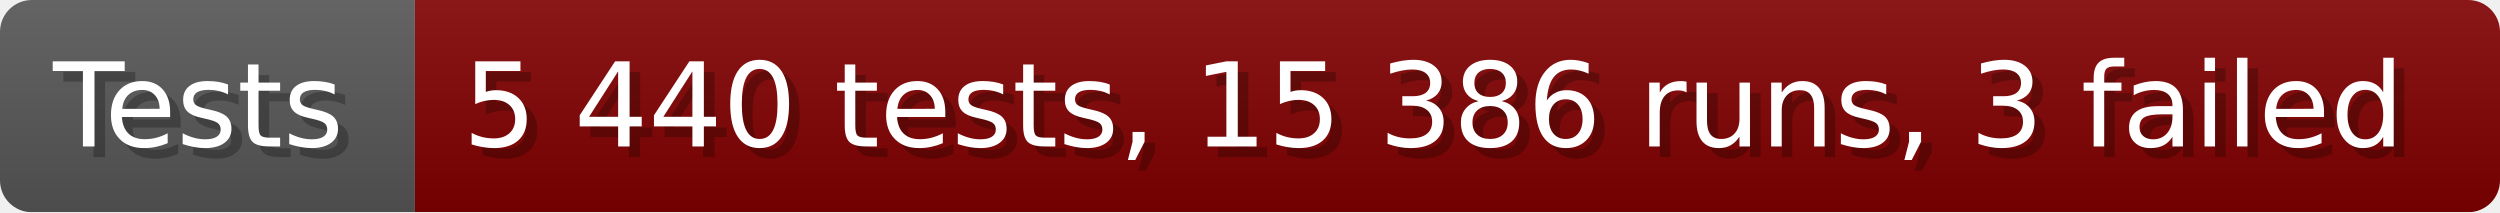
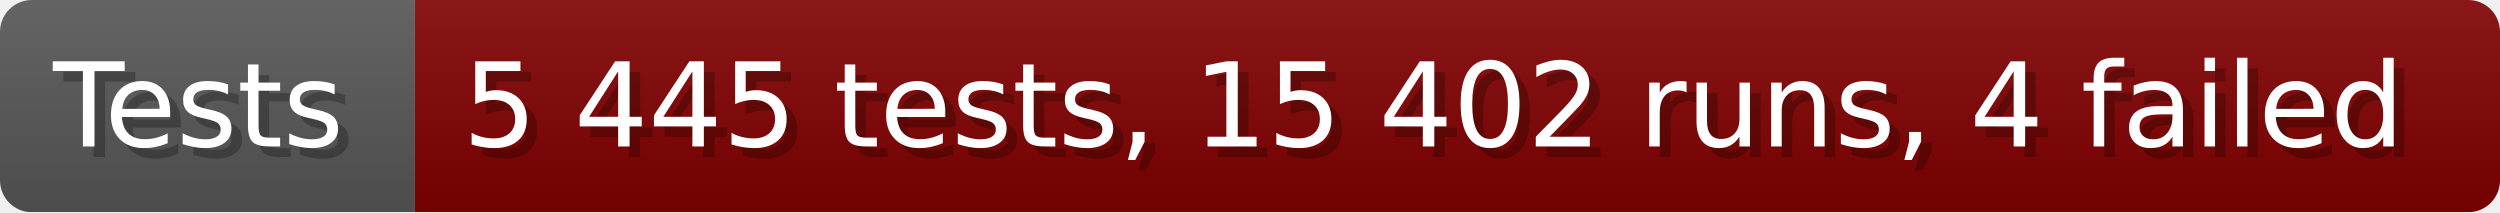
- <svg xmlns="http://www.w3.org/2000/svg" width="235.6" height="20" viewBox="0 0 2356 200" role="img" aria-label="Tests: 5 440 tests, 15 386 runs, 3 failed">
+ <svg xmlns="http://www.w3.org/2000/svg" width="235.6" height="20" viewBox="0 0 2356 200" role="img" aria-label="Tests: 5 445 tests, 15 402 runs, 4 failed">
  <linearGradient id="a" x2="0" y2="100%">
    <stop offset="0" stop-opacity=".1" stop-color="#EEE" />
    <stop offset="1" stop-opacity=".1" />
  </linearGradient>
  <mask id="m">
    <rect width="2356" height="200" rx="30" fill="#FFF" />
  </mask>
  <g mask="url(#m)">
    <rect width="391" height="200" fill="#555" />
    <rect width="1965" height="200" fill="#800000" x="391" />
    <rect width="2356" height="200" fill="url(#a)" />
  </g>
  <g aria-hidden="true" fill="#fff" text-anchor="start" font-family="Verdana,DejaVu Sans,sans-serif" font-size="110">
    <text x="60" y="148" textLength="291" fill="#000" opacity="0.25">Tests</text>
    <text x="50" y="138" textLength="291">Tests</text>
-     <text x="446" y="148" textLength="1865" fill="#000" opacity="0.25">5 440 tests, 15 386 runs, 3 failed</text>
-     <text x="436" y="138" textLength="1865">5 440 tests, 15 386 runs, 3 failed</text>
+     <text x="446" y="148" textLength="1865" fill="#000" opacity="0.25">5 445 tests, 15 402 runs, 4 failed</text>
+     <text x="436" y="138" textLength="1865">5 445 tests, 15 402 runs, 4 failed</text>
  </g>
</svg>
